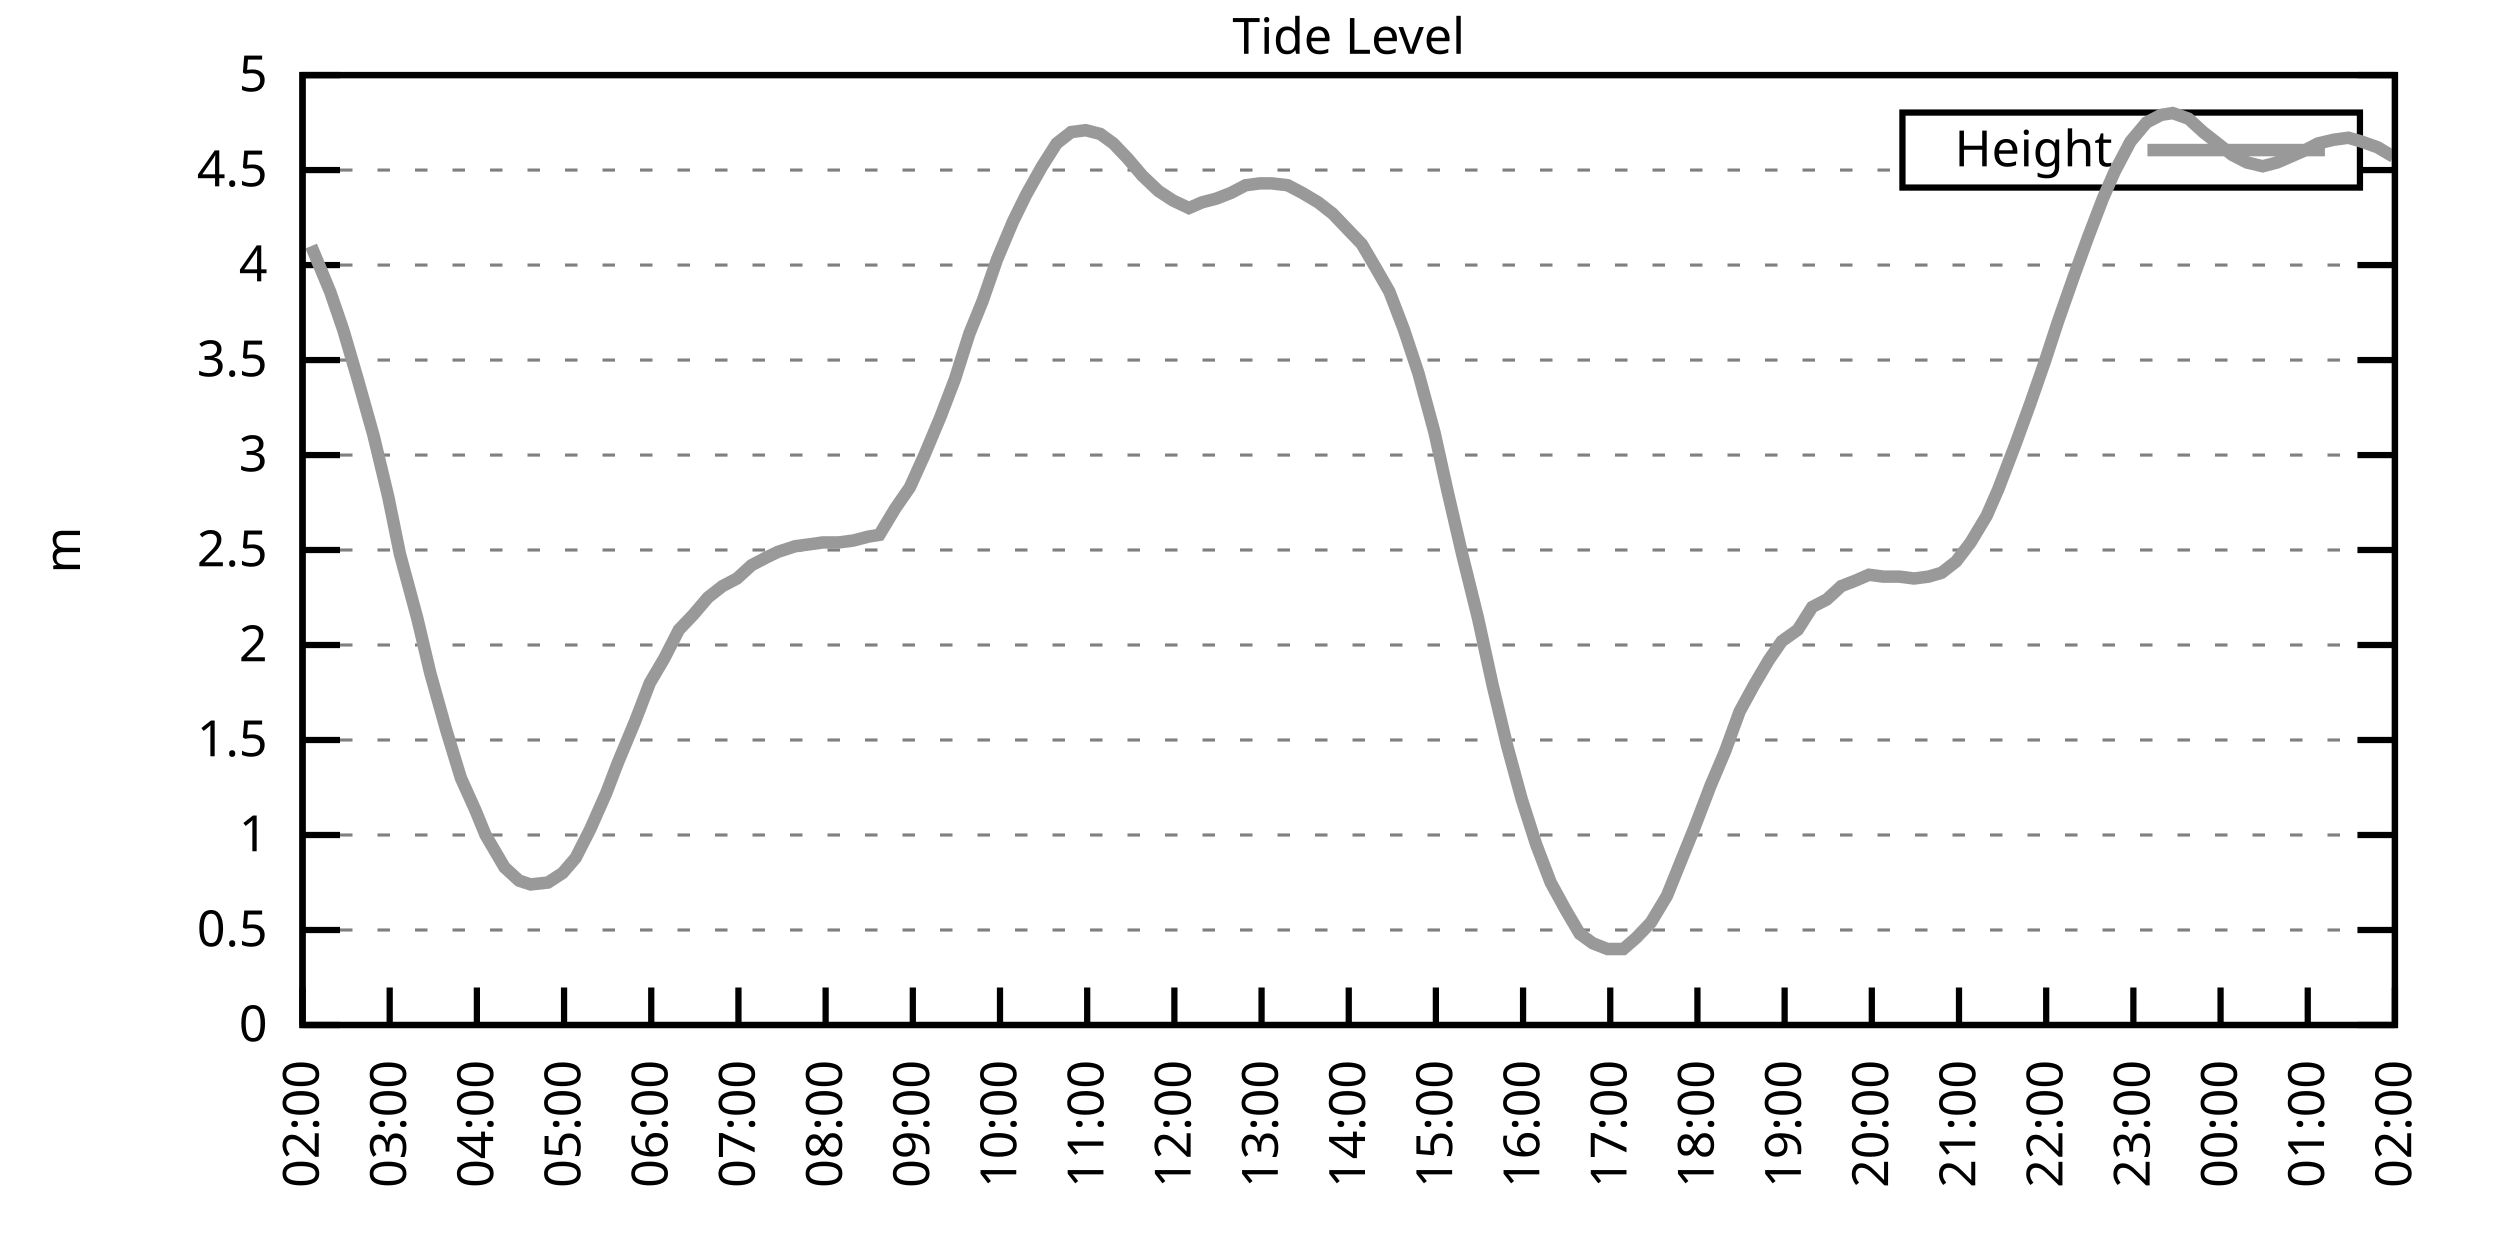
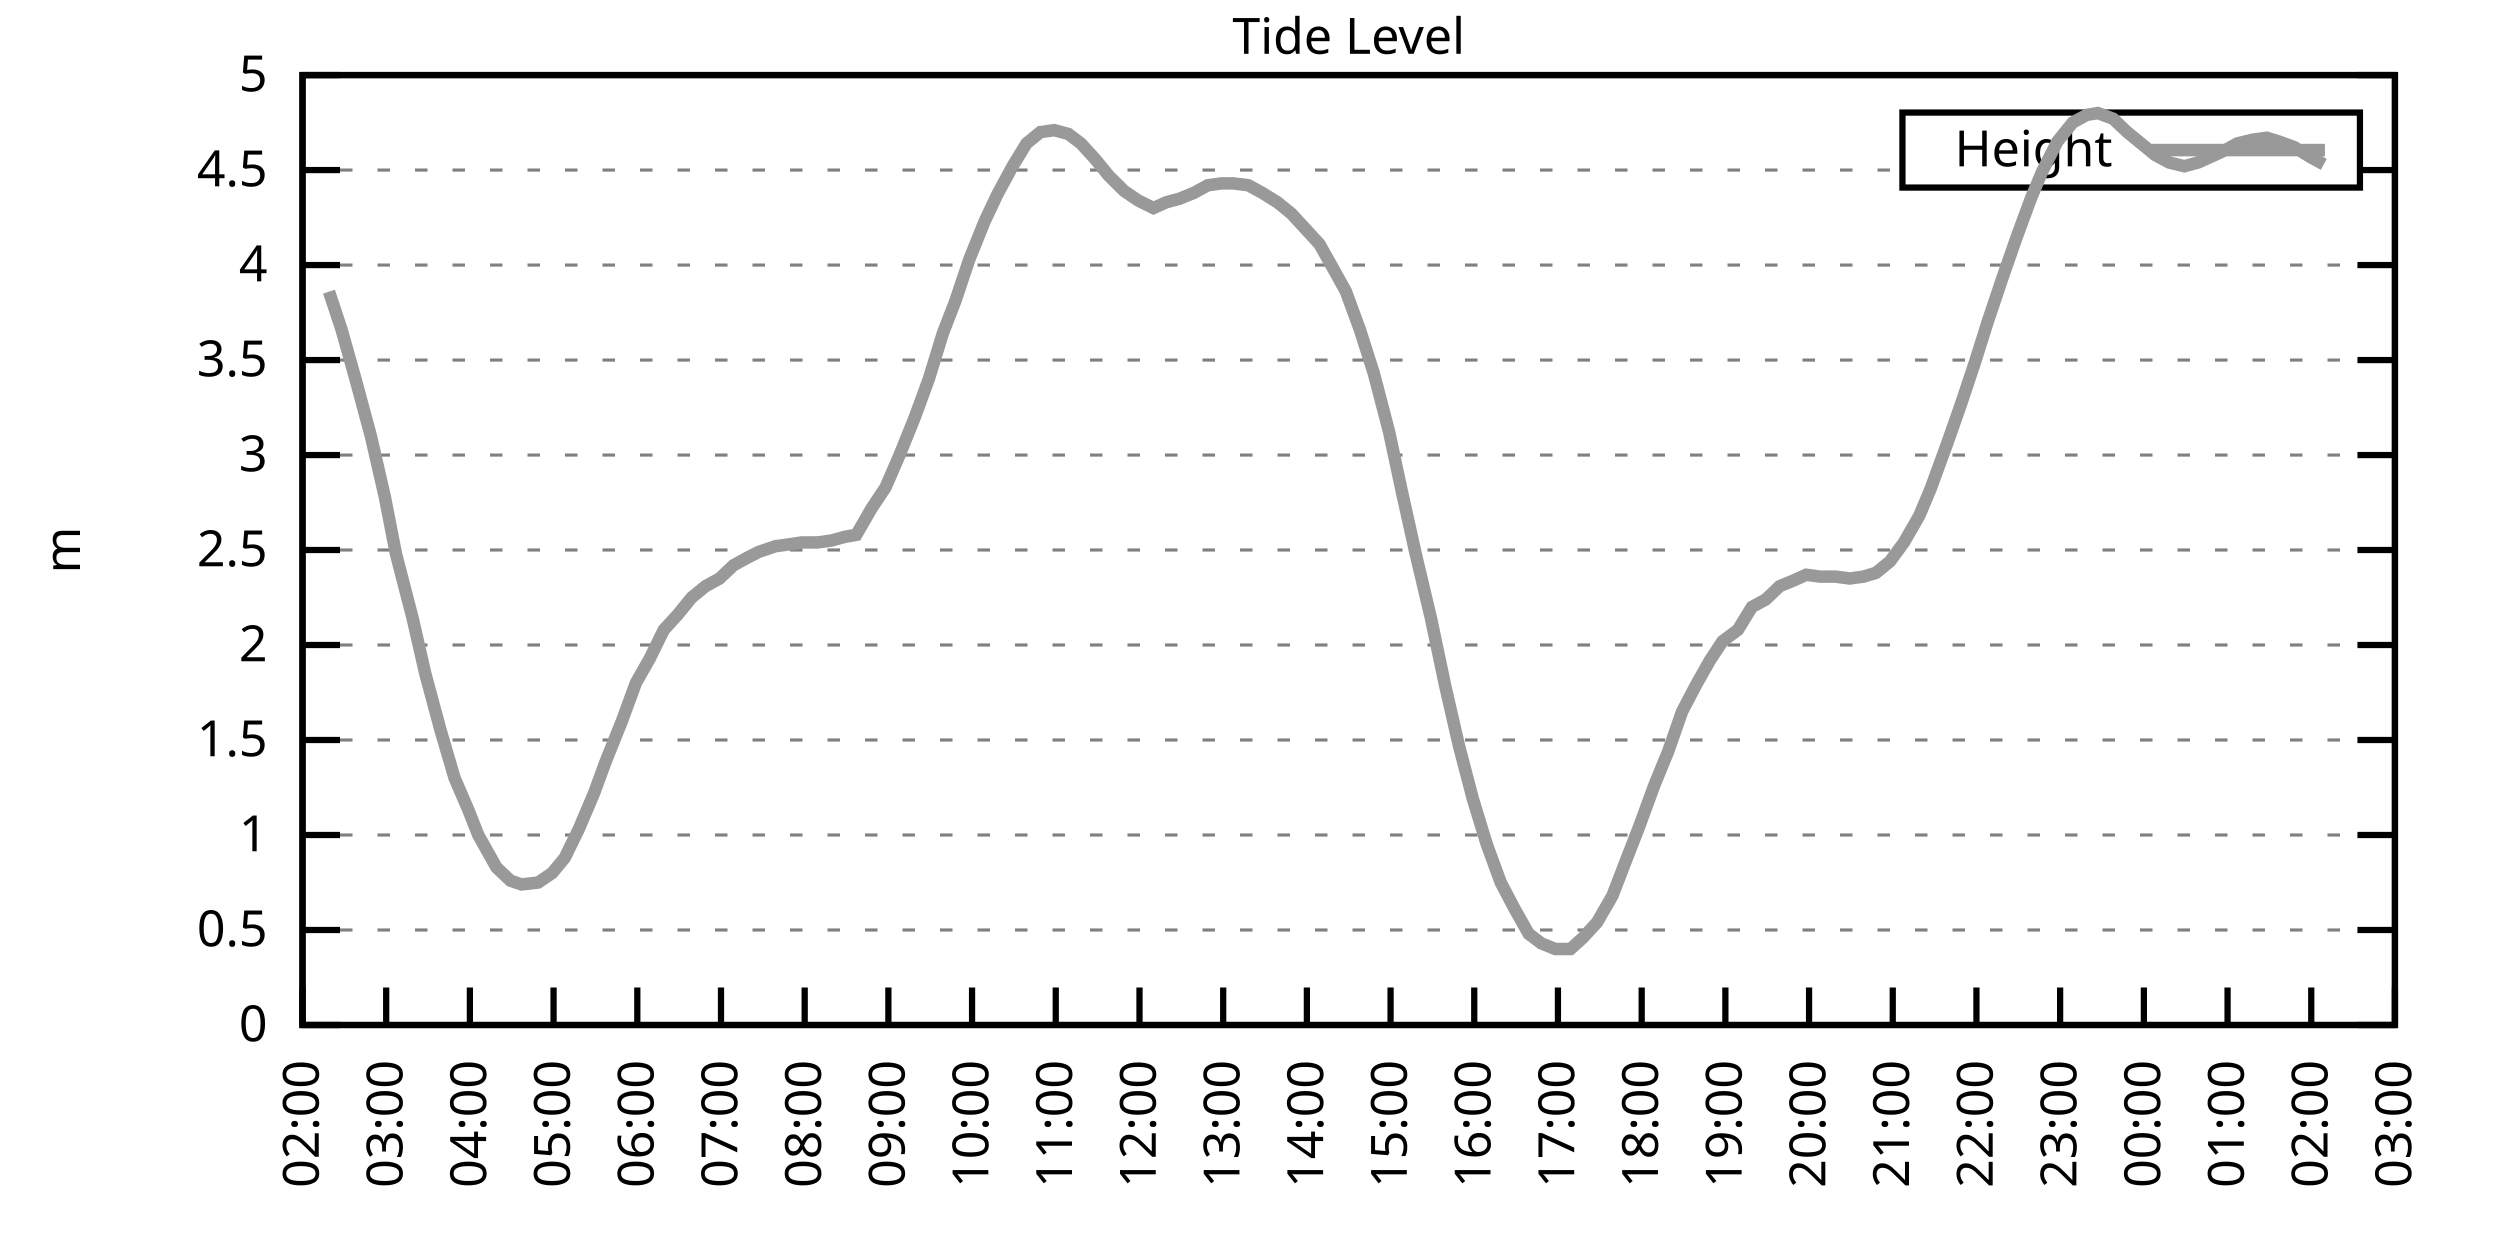
<svg xmlns="http://www.w3.org/2000/svg" xmlns:xlink="http://www.w3.org/1999/xlink" width="400" height="200" viewBox="0 0 400 200">
  <g id="gnuplot_canvas">
    <rect x="0" y="0" width="400" height="200" fill="none" />
    <defs>
      <circle id="gpDot" r="0.5" stroke-width="0.5" stroke="currentColor" />
      <path id="gpPt0" stroke-width="0.333" stroke="currentColor" d="M-1,0 h2 M0,-1 v2" />
      <path id="gpPt1" stroke-width="0.333" stroke="currentColor" d="M-1,-1 L1,1 M1,-1 L-1,1" />
      <path id="gpPt2" stroke-width="0.333" stroke="currentColor" d="M-1,0 L1,0 M0,-1 L0,1 M-1,-1 L1,1 M-1,1 L1,-1" />
      <rect id="gpPt3" stroke-width="0.333" stroke="currentColor" x="-1" y="-1" width="2" height="2" />
      <rect id="gpPt4" stroke-width="0.333" stroke="currentColor" fill="currentColor" x="-1" y="-1" width="2" height="2" />
      <circle id="gpPt5" stroke-width="0.333" stroke="currentColor" cx="0" cy="0" r="1" />
      <use xlink:href="#gpPt5" id="gpPt6" fill="currentColor" stroke="none" />
      <path id="gpPt7" stroke-width="0.333" stroke="currentColor" d="M0,-1.33 L-1.33,0.67 L1.33,0.67 z" />
      <use xlink:href="#gpPt7" id="gpPt8" fill="currentColor" stroke="none" />
      <use xlink:href="#gpPt7" id="gpPt9" stroke="currentColor" transform="rotate(180)" />
      <use xlink:href="#gpPt9" id="gpPt10" fill="currentColor" stroke="none" />
      <use xlink:href="#gpPt3" id="gpPt11" stroke="currentColor" transform="rotate(45)" />
      <use xlink:href="#gpPt11" id="gpPt12" fill="currentColor" stroke="none" />
      <path id="gpPt13" stroke-width="0.333" stroke="currentColor" d="M0,1.330 L1.265,0.411 L0.782,-1.067 L-0.782,-1.076 L-1.265,0.411 z" />
      <use xlink:href="#gpPt13" id="gpPt14" fill="currentColor" stroke="none" />
      <filter id="textbox" filterUnits="objectBoundingBox" x="0" y="0" height="1" width="1">
        <feFlood flood-color="white" flood-opacity="1" result="bgnd" />
        <feComposite in="SourceGraphic" in2="bgnd" operator="atop" />
      </filter>
      <filter id="greybox" filterUnits="objectBoundingBox" x="0" y="0" height="1" width="1">
        <feFlood flood-color="lightgrey" flood-opacity="1" result="grey" />
        <feComposite in="SourceGraphic" in2="grey" operator="atop" />
      </filter>
    </defs>
    <g fill="none" color="white" stroke="currentColor" stroke-width="1.00" stroke-linecap="butt" stroke-linejoin="miter">
</g>
    <g fill="none" color="black" stroke="currentColor" stroke-width="1.00" stroke-linecap="butt" stroke-linejoin="miter">
      <g stroke="none" shape-rendering="crispEdges">
        <polygon fill="rgb(255, 255, 255)" points="48.40,164.00 383.18,164.00 383.18,12.02 48.40,12.02 " />
      </g>
    </g>
    <g fill="none" color="black" stroke="currentColor" stroke-width="1.00" stroke-linecap="butt" stroke-linejoin="miter">
</g>
    <g fill="none" color="black" stroke="black" stroke-width="0.50" stroke-linecap="butt" stroke-linejoin="miter">
</g>
    <g fill="none" color="gray" stroke="currentColor" stroke-width="0.50" stroke-linecap="butt" stroke-linejoin="miter">
      <path stroke="gray" stroke-dasharray="2,4" class="gridline" d="M48.40,164.00 L383.19,164.00  " />
    </g>
    <g fill="none" color="gray" stroke="gray" stroke-width="1.00" stroke-linecap="butt" stroke-linejoin="miter">
</g>
    <g fill="none" color="black" stroke="currentColor" stroke-width="1.00" stroke-linecap="butt" stroke-linejoin="miter">
      <path stroke="black" d="M48.40,164.00 L54.40,164.00 M383.19,164.00 L377.19,164.00  " />
      <g transform="translate(42.80,166.60)" stroke="none" fill="black" font-family="Sans" font-size="8.00" text-anchor="end">
        <text>
          <tspan font-family="Sans"> 0</tspan>
        </text>
      </g>
    </g>
    <g fill="none" color="black" stroke="currentColor" stroke-width="1.00" stroke-linecap="butt" stroke-linejoin="miter">
</g>
    <g fill="none" color="black" stroke="black" stroke-width="0.50" stroke-linecap="butt" stroke-linejoin="miter">
</g>
    <g fill="none" color="gray" stroke="currentColor" stroke-width="0.50" stroke-linecap="butt" stroke-linejoin="miter">
      <path stroke="gray" stroke-dasharray="2,4" class="gridline" d="M48.40,148.80 L383.19,148.80  " />
    </g>
    <g fill="none" color="gray" stroke="gray" stroke-width="1.00" stroke-linecap="butt" stroke-linejoin="miter">
</g>
    <g fill="none" color="black" stroke="currentColor" stroke-width="1.00" stroke-linecap="butt" stroke-linejoin="miter">
      <path stroke="black" d="M48.40,148.80 L54.40,148.80 M383.19,148.80 L377.19,148.80  " />
      <g transform="translate(42.80,151.40)" stroke="none" fill="black" font-family="Sans" font-size="8.00" text-anchor="end">
        <text>
          <tspan font-family="Sans"> 0.5</tspan>
        </text>
      </g>
    </g>
    <g fill="none" color="black" stroke="currentColor" stroke-width="1.00" stroke-linecap="butt" stroke-linejoin="miter">
</g>
    <g fill="none" color="black" stroke="black" stroke-width="0.50" stroke-linecap="butt" stroke-linejoin="miter">
</g>
    <g fill="none" color="gray" stroke="currentColor" stroke-width="0.50" stroke-linecap="butt" stroke-linejoin="miter">
      <path stroke="gray" stroke-dasharray="2,4" class="gridline" d="M48.40,133.60 L383.19,133.60  " />
    </g>
    <g fill="none" color="gray" stroke="gray" stroke-width="1.00" stroke-linecap="butt" stroke-linejoin="miter">
</g>
    <g fill="none" color="black" stroke="currentColor" stroke-width="1.00" stroke-linecap="butt" stroke-linejoin="miter">
      <path stroke="black" d="M48.40,133.60 L54.40,133.60 M383.19,133.60 L377.19,133.60  " />
      <g transform="translate(42.80,136.20)" stroke="none" fill="black" font-family="Sans" font-size="8.00" text-anchor="end">
        <text>
          <tspan font-family="Sans"> 1</tspan>
        </text>
      </g>
    </g>
    <g fill="none" color="black" stroke="currentColor" stroke-width="1.00" stroke-linecap="butt" stroke-linejoin="miter">
</g>
    <g fill="none" color="black" stroke="black" stroke-width="0.50" stroke-linecap="butt" stroke-linejoin="miter">
</g>
    <g fill="none" color="gray" stroke="currentColor" stroke-width="0.50" stroke-linecap="butt" stroke-linejoin="miter">
      <path stroke="gray" stroke-dasharray="2,4" class="gridline" d="M48.40,118.40 L383.19,118.40  " />
    </g>
    <g fill="none" color="gray" stroke="gray" stroke-width="1.00" stroke-linecap="butt" stroke-linejoin="miter">
</g>
    <g fill="none" color="black" stroke="currentColor" stroke-width="1.00" stroke-linecap="butt" stroke-linejoin="miter">
      <path stroke="black" d="M48.40,118.40 L54.40,118.40 M383.19,118.40 L377.19,118.40  " />
      <g transform="translate(42.80,121.00)" stroke="none" fill="black" font-family="Sans" font-size="8.00" text-anchor="end">
        <text>
          <tspan font-family="Sans"> 1.5</tspan>
        </text>
      </g>
    </g>
    <g fill="none" color="black" stroke="currentColor" stroke-width="1.00" stroke-linecap="butt" stroke-linejoin="miter">
</g>
    <g fill="none" color="black" stroke="black" stroke-width="0.50" stroke-linecap="butt" stroke-linejoin="miter">
</g>
    <g fill="none" color="gray" stroke="currentColor" stroke-width="0.50" stroke-linecap="butt" stroke-linejoin="miter">
      <path stroke="gray" stroke-dasharray="2,4" class="gridline" d="M48.40,103.20 L383.19,103.20  " />
    </g>
    <g fill="none" color="gray" stroke="gray" stroke-width="1.00" stroke-linecap="butt" stroke-linejoin="miter">
</g>
    <g fill="none" color="black" stroke="currentColor" stroke-width="1.00" stroke-linecap="butt" stroke-linejoin="miter">
      <path stroke="black" d="M48.40,103.20 L54.40,103.20 M383.19,103.20 L377.19,103.20  " />
      <g transform="translate(42.80,105.80)" stroke="none" fill="black" font-family="Sans" font-size="8.00" text-anchor="end">
        <text>
          <tspan font-family="Sans"> 2</tspan>
        </text>
      </g>
    </g>
    <g fill="none" color="black" stroke="currentColor" stroke-width="1.00" stroke-linecap="butt" stroke-linejoin="miter">
</g>
    <g fill="none" color="black" stroke="black" stroke-width="0.50" stroke-linecap="butt" stroke-linejoin="miter">
</g>
    <g fill="none" color="gray" stroke="currentColor" stroke-width="0.50" stroke-linecap="butt" stroke-linejoin="miter">
      <path stroke="gray" stroke-dasharray="2,4" class="gridline" d="M48.40,88.00 L383.19,88.00  " />
    </g>
    <g fill="none" color="gray" stroke="gray" stroke-width="1.00" stroke-linecap="butt" stroke-linejoin="miter">
</g>
    <g fill="none" color="black" stroke="currentColor" stroke-width="1.00" stroke-linecap="butt" stroke-linejoin="miter">
      <path stroke="black" d="M48.40,88.00 L54.40,88.00 M383.19,88.00 L377.19,88.00  " />
      <g transform="translate(42.80,90.60)" stroke="none" fill="black" font-family="Sans" font-size="8.00" text-anchor="end">
        <text>
          <tspan font-family="Sans"> 2.5</tspan>
        </text>
      </g>
    </g>
    <g fill="none" color="black" stroke="currentColor" stroke-width="1.00" stroke-linecap="butt" stroke-linejoin="miter">
</g>
    <g fill="none" color="black" stroke="black" stroke-width="0.50" stroke-linecap="butt" stroke-linejoin="miter">
</g>
    <g fill="none" color="gray" stroke="currentColor" stroke-width="0.50" stroke-linecap="butt" stroke-linejoin="miter">
      <path stroke="gray" stroke-dasharray="2,4" class="gridline" d="M48.40,72.81 L383.19,72.81  " />
    </g>
    <g fill="none" color="gray" stroke="gray" stroke-width="1.00" stroke-linecap="butt" stroke-linejoin="miter">
</g>
    <g fill="none" color="black" stroke="currentColor" stroke-width="1.00" stroke-linecap="butt" stroke-linejoin="miter">
      <path stroke="black" d="M48.40,72.81 L54.40,72.81 M383.19,72.81 L377.19,72.81  " />
      <g transform="translate(42.80,75.41)" stroke="none" fill="black" font-family="Sans" font-size="8.00" text-anchor="end">
        <text>
          <tspan font-family="Sans"> 3</tspan>
        </text>
      </g>
    </g>
    <g fill="none" color="black" stroke="currentColor" stroke-width="1.00" stroke-linecap="butt" stroke-linejoin="miter">
</g>
    <g fill="none" color="black" stroke="black" stroke-width="0.50" stroke-linecap="butt" stroke-linejoin="miter">
</g>
    <g fill="none" color="gray" stroke="currentColor" stroke-width="0.50" stroke-linecap="butt" stroke-linejoin="miter">
      <path stroke="gray" stroke-dasharray="2,4" class="gridline" d="M48.40,57.61 L383.19,57.61  " />
    </g>
    <g fill="none" color="gray" stroke="gray" stroke-width="1.00" stroke-linecap="butt" stroke-linejoin="miter">
</g>
    <g fill="none" color="black" stroke="currentColor" stroke-width="1.00" stroke-linecap="butt" stroke-linejoin="miter">
      <path stroke="black" d="M48.40,57.61 L54.40,57.61 M383.19,57.61 L377.19,57.61  " />
      <g transform="translate(42.80,60.21)" stroke="none" fill="black" font-family="Sans" font-size="8.00" text-anchor="end">
        <text>
          <tspan font-family="Sans"> 3.5</tspan>
        </text>
      </g>
    </g>
    <g fill="none" color="black" stroke="currentColor" stroke-width="1.00" stroke-linecap="butt" stroke-linejoin="miter">
</g>
    <g fill="none" color="black" stroke="black" stroke-width="0.50" stroke-linecap="butt" stroke-linejoin="miter">
</g>
    <g fill="none" color="gray" stroke="currentColor" stroke-width="0.50" stroke-linecap="butt" stroke-linejoin="miter">
      <path stroke="gray" stroke-dasharray="2,4" class="gridline" d="M48.40,42.41 L383.19,42.41  " />
    </g>
    <g fill="none" color="gray" stroke="gray" stroke-width="1.00" stroke-linecap="butt" stroke-linejoin="miter">
</g>
    <g fill="none" color="black" stroke="currentColor" stroke-width="1.00" stroke-linecap="butt" stroke-linejoin="miter">
      <path stroke="black" d="M48.40,42.41 L54.40,42.41 M383.19,42.41 L377.19,42.41  " />
      <g transform="translate(42.80,45.01)" stroke="none" fill="black" font-family="Sans" font-size="8.00" text-anchor="end">
        <text>
          <tspan font-family="Sans"> 4</tspan>
        </text>
      </g>
    </g>
    <g fill="none" color="black" stroke="currentColor" stroke-width="1.00" stroke-linecap="butt" stroke-linejoin="miter">
</g>
    <g fill="none" color="black" stroke="black" stroke-width="0.50" stroke-linecap="butt" stroke-linejoin="miter">
</g>
    <g fill="none" color="gray" stroke="currentColor" stroke-width="0.50" stroke-linecap="butt" stroke-linejoin="miter">
      <path stroke="gray" stroke-dasharray="2,4" class="gridline" d="M48.40,27.21 L304.39,27.21 M377.59,27.21 L383.19,27.21  " />
    </g>
    <g fill="none" color="gray" stroke="gray" stroke-width="1.00" stroke-linecap="butt" stroke-linejoin="miter">
</g>
    <g fill="none" color="black" stroke="currentColor" stroke-width="1.00" stroke-linecap="butt" stroke-linejoin="miter">
      <path stroke="black" d="M48.40,27.21 L54.40,27.21 M383.19,27.21 L377.19,27.21  " />
      <g transform="translate(42.80,29.81)" stroke="none" fill="black" font-family="Sans" font-size="8.00" text-anchor="end">
        <text>
          <tspan font-family="Sans"> 4.5</tspan>
        </text>
      </g>
    </g>
    <g fill="none" color="black" stroke="currentColor" stroke-width="1.00" stroke-linecap="butt" stroke-linejoin="miter">
</g>
    <g fill="none" color="black" stroke="black" stroke-width="0.50" stroke-linecap="butt" stroke-linejoin="miter">
</g>
    <g fill="none" color="gray" stroke="currentColor" stroke-width="0.50" stroke-linecap="butt" stroke-linejoin="miter">
      <path stroke="gray" stroke-dasharray="2,4" class="gridline" d="M48.40,12.01 L383.19,12.01  " />
    </g>
    <g fill="none" color="gray" stroke="gray" stroke-width="1.00" stroke-linecap="butt" stroke-linejoin="miter">
</g>
    <g fill="none" color="black" stroke="currentColor" stroke-width="1.00" stroke-linecap="butt" stroke-linejoin="miter">
      <path stroke="black" d="M48.40,12.01 L54.40,12.01 M383.19,12.01 L377.19,12.01  " />
      <g transform="translate(42.80,14.61)" stroke="none" fill="black" font-family="Sans" font-size="8.00" text-anchor="end">
        <text>
          <tspan font-family="Sans"> 5</tspan>
        </text>
      </g>
    </g>
    <g fill="none" color="black" stroke="currentColor" stroke-width="1.00" stroke-linecap="butt" stroke-linejoin="miter">
      <path stroke="black" d="M48.40,164.00 L48.40,158.00  " />
      <g transform="translate(51.00,169.60) rotate(270.00)" stroke="none" fill="black" font-family="Sans" font-size="8.00" text-anchor="end">
        <text>
          <tspan font-family="Sans">02:00</tspan>
        </text>
      </g>
    </g>
    <g fill="none" color="black" stroke="currentColor" stroke-width="1.00" stroke-linecap="butt" stroke-linejoin="miter">
-       <path stroke="black" d="M62.35,164.00 L62.35,158.00  " />
-       <g transform="translate(64.95,169.60) rotate(270.00)" stroke="none" fill="black" font-family="Sans" font-size="8.00" text-anchor="end">
+       <path stroke="black" d="M61.79,164.00 L61.79,158.00  " />
+       <g transform="translate(64.39,169.60) rotate(270.00)" stroke="none" fill="black" font-family="Sans" font-size="8.00" text-anchor="end">
        <text>
          <tspan font-family="Sans">03:00</tspan>
        </text>
      </g>
    </g>
    <g fill="none" color="black" stroke="currentColor" stroke-width="1.00" stroke-linecap="butt" stroke-linejoin="miter">
-       <path stroke="black" d="M76.30,164.00 L76.30,158.00  " />
-       <g transform="translate(78.90,169.60) rotate(270.00)" stroke="none" fill="black" font-family="Sans" font-size="8.00" text-anchor="end">
+       <path stroke="black" d="M75.18,164.00 L75.18,158.00  " />
+       <g transform="translate(77.78,169.60) rotate(270.00)" stroke="none" fill="black" font-family="Sans" font-size="8.00" text-anchor="end">
        <text>
          <tspan font-family="Sans">04:00</tspan>
        </text>
      </g>
    </g>
    <g fill="none" color="black" stroke="currentColor" stroke-width="1.00" stroke-linecap="butt" stroke-linejoin="miter">
-       <path stroke="black" d="M90.25,164.00 L90.25,158.00  " />
-       <g transform="translate(92.85,169.60) rotate(270.00)" stroke="none" fill="black" font-family="Sans" font-size="8.00" text-anchor="end">
+       <path stroke="black" d="M88.57,164.00 L88.57,158.00  " />
+       <g transform="translate(91.17,169.60) rotate(270.00)" stroke="none" fill="black" font-family="Sans" font-size="8.00" text-anchor="end">
        <text>
          <tspan font-family="Sans">05:00</tspan>
        </text>
      </g>
    </g>
    <g fill="none" color="black" stroke="currentColor" stroke-width="1.00" stroke-linecap="butt" stroke-linejoin="miter">
-       <path stroke="black" d="M104.20,164.00 L104.20,158.00  " />
-       <g transform="translate(106.80,169.60) rotate(270.00)" stroke="none" fill="black" font-family="Sans" font-size="8.00" text-anchor="end">
+       <path stroke="black" d="M101.97,164.00 L101.97,158.00  " />
+       <g transform="translate(104.57,169.60) rotate(270.00)" stroke="none" fill="black" font-family="Sans" font-size="8.00" text-anchor="end">
        <text>
          <tspan font-family="Sans">06:00</tspan>
        </text>
      </g>
    </g>
    <g fill="none" color="black" stroke="currentColor" stroke-width="1.00" stroke-linecap="butt" stroke-linejoin="miter">
-       <path stroke="black" d="M118.15,164.00 L118.15,158.00  " />
-       <g transform="translate(120.75,169.60) rotate(270.00)" stroke="none" fill="black" font-family="Sans" font-size="8.00" text-anchor="end">
+       <path stroke="black" d="M115.36,164.00 L115.36,158.00  " />
+       <g transform="translate(117.96,169.60) rotate(270.00)" stroke="none" fill="black" font-family="Sans" font-size="8.00" text-anchor="end">
        <text>
          <tspan font-family="Sans">07:00</tspan>
        </text>
      </g>
    </g>
    <g fill="none" color="black" stroke="currentColor" stroke-width="1.00" stroke-linecap="butt" stroke-linejoin="miter">
-       <path stroke="black" d="M132.10,164.00 L132.10,158.00  " />
-       <g transform="translate(134.70,169.60) rotate(270.00)" stroke="none" fill="black" font-family="Sans" font-size="8.00" text-anchor="end">
+       <path stroke="black" d="M128.75,164.00 L128.75,158.00  " />
+       <g transform="translate(131.35,169.60) rotate(270.00)" stroke="none" fill="black" font-family="Sans" font-size="8.00" text-anchor="end">
        <text>
          <tspan font-family="Sans">08:00</tspan>
        </text>
      </g>
    </g>
    <g fill="none" color="black" stroke="currentColor" stroke-width="1.00" stroke-linecap="butt" stroke-linejoin="miter">
-       <path stroke="black" d="M146.05,164.00 L146.05,158.00  " />
-       <g transform="translate(148.65,169.60) rotate(270.00)" stroke="none" fill="black" font-family="Sans" font-size="8.00" text-anchor="end">
+       <path stroke="black" d="M142.14,164.00 L142.14,158.00  " />
+       <g transform="translate(144.74,169.60) rotate(270.00)" stroke="none" fill="black" font-family="Sans" font-size="8.00" text-anchor="end">
        <text>
          <tspan font-family="Sans">09:00</tspan>
        </text>
      </g>
    </g>
    <g fill="none" color="black" stroke="currentColor" stroke-width="1.00" stroke-linecap="butt" stroke-linejoin="miter">
-       <path stroke="black" d="M160.00,164.00 L160.00,158.00  " />
-       <g transform="translate(162.60,169.60) rotate(270.00)" stroke="none" fill="black" font-family="Sans" font-size="8.00" text-anchor="end">
+       <path stroke="black" d="M155.53,164.00 L155.53,158.00  " />
+       <g transform="translate(158.13,169.60) rotate(270.00)" stroke="none" fill="black" font-family="Sans" font-size="8.00" text-anchor="end">
        <text>
          <tspan font-family="Sans">10:00</tspan>
        </text>
      </g>
    </g>
    <g fill="none" color="black" stroke="currentColor" stroke-width="1.00" stroke-linecap="butt" stroke-linejoin="miter">
-       <path stroke="black" d="M173.95,164.00 L173.95,158.00  " />
-       <g transform="translate(176.55,169.60) rotate(270.00)" stroke="none" fill="black" font-family="Sans" font-size="8.00" text-anchor="end">
+       <path stroke="black" d="M168.92,164.00 L168.92,158.00  " />
+       <g transform="translate(171.52,169.60) rotate(270.00)" stroke="none" fill="black" font-family="Sans" font-size="8.00" text-anchor="end">
        <text>
          <tspan font-family="Sans">11:00</tspan>
        </text>
      </g>
    </g>
    <g fill="none" color="black" stroke="currentColor" stroke-width="1.00" stroke-linecap="butt" stroke-linejoin="miter">
-       <path stroke="black" d="M187.90,164.00 L187.90,158.00  " />
-       <g transform="translate(190.50,169.60) rotate(270.00)" stroke="none" fill="black" font-family="Sans" font-size="8.00" text-anchor="end">
+       <path stroke="black" d="M182.32,164.00 L182.32,158.00  " />
+       <g transform="translate(184.92,169.60) rotate(270.00)" stroke="none" fill="black" font-family="Sans" font-size="8.00" text-anchor="end">
        <text>
          <tspan font-family="Sans">12:00</tspan>
        </text>
      </g>
    </g>
    <g fill="none" color="black" stroke="currentColor" stroke-width="1.00" stroke-linecap="butt" stroke-linejoin="miter">
-       <path stroke="black" d="M201.85,164.00 L201.85,158.00  " />
-       <g transform="translate(204.45,169.60) rotate(270.00)" stroke="none" fill="black" font-family="Sans" font-size="8.00" text-anchor="end">
+       <path stroke="black" d="M195.71,164.00 L195.71,158.00  " />
+       <g transform="translate(198.31,169.60) rotate(270.00)" stroke="none" fill="black" font-family="Sans" font-size="8.00" text-anchor="end">
        <text>
          <tspan font-family="Sans">13:00</tspan>
        </text>
      </g>
    </g>
    <g fill="none" color="black" stroke="currentColor" stroke-width="1.00" stroke-linecap="butt" stroke-linejoin="miter">
-       <path stroke="black" d="M215.80,164.00 L215.80,158.00  " />
-       <g transform="translate(218.40,169.60) rotate(270.00)" stroke="none" fill="black" font-family="Sans" font-size="8.00" text-anchor="end">
+       <path stroke="black" d="M209.10,164.00 L209.10,158.00  " />
+       <g transform="translate(211.70,169.60) rotate(270.00)" stroke="none" fill="black" font-family="Sans" font-size="8.00" text-anchor="end">
        <text>
          <tspan font-family="Sans">14:00</tspan>
        </text>
      </g>
    </g>
    <g fill="none" color="black" stroke="currentColor" stroke-width="1.00" stroke-linecap="butt" stroke-linejoin="miter">
-       <path stroke="black" d="M229.74,164.00 L229.74,158.00  " />
-       <g transform="translate(232.34,169.60) rotate(270.00)" stroke="none" fill="black" font-family="Sans" font-size="8.00" text-anchor="end">
+       <path stroke="black" d="M222.49,164.00 L222.49,158.00  " />
+       <g transform="translate(225.09,169.60) rotate(270.00)" stroke="none" fill="black" font-family="Sans" font-size="8.00" text-anchor="end">
        <text>
          <tspan font-family="Sans">15:00</tspan>
        </text>
      </g>
    </g>
    <g fill="none" color="black" stroke="currentColor" stroke-width="1.00" stroke-linecap="butt" stroke-linejoin="miter">
-       <path stroke="black" d="M243.69,164.00 L243.69,158.00  " />
-       <g transform="translate(246.29,169.60) rotate(270.00)" stroke="none" fill="black" font-family="Sans" font-size="8.00" text-anchor="end">
+       <path stroke="black" d="M235.88,164.00 L235.88,158.00  " />
+       <g transform="translate(238.48,169.60) rotate(270.00)" stroke="none" fill="black" font-family="Sans" font-size="8.00" text-anchor="end">
        <text>
          <tspan font-family="Sans">16:00</tspan>
        </text>
      </g>
    </g>
    <g fill="none" color="black" stroke="currentColor" stroke-width="1.00" stroke-linecap="butt" stroke-linejoin="miter">
-       <path stroke="black" d="M257.64,164.00 L257.64,158.00  " />
-       <g transform="translate(260.24,169.60) rotate(270.00)" stroke="none" fill="black" font-family="Sans" font-size="8.00" text-anchor="end">
+       <path stroke="black" d="M249.27,164.00 L249.27,158.00  " />
+       <g transform="translate(251.87,169.60) rotate(270.00)" stroke="none" fill="black" font-family="Sans" font-size="8.00" text-anchor="end">
        <text>
          <tspan font-family="Sans">17:00</tspan>
        </text>
      </g>
    </g>
    <g fill="none" color="black" stroke="currentColor" stroke-width="1.00" stroke-linecap="butt" stroke-linejoin="miter">
-       <path stroke="black" d="M271.59,164.00 L271.59,158.00  " />
-       <g transform="translate(274.19,169.60) rotate(270.00)" stroke="none" fill="black" font-family="Sans" font-size="8.00" text-anchor="end">
+       <path stroke="black" d="M262.67,164.00 L262.67,158.00  " />
+       <g transform="translate(265.27,169.60) rotate(270.00)" stroke="none" fill="black" font-family="Sans" font-size="8.00" text-anchor="end">
        <text>
          <tspan font-family="Sans">18:00</tspan>
        </text>
      </g>
    </g>
    <g fill="none" color="black" stroke="currentColor" stroke-width="1.00" stroke-linecap="butt" stroke-linejoin="miter">
-       <path stroke="black" d="M285.54,164.00 L285.54,158.00  " />
-       <g transform="translate(288.14,169.60) rotate(270.00)" stroke="none" fill="black" font-family="Sans" font-size="8.00" text-anchor="end">
+       <path stroke="black" d="M276.06,164.00 L276.06,158.00  " />
+       <g transform="translate(278.66,169.60) rotate(270.00)" stroke="none" fill="black" font-family="Sans" font-size="8.00" text-anchor="end">
        <text>
          <tspan font-family="Sans">19:00</tspan>
        </text>
      </g>
    </g>
    <g fill="none" color="black" stroke="currentColor" stroke-width="1.00" stroke-linecap="butt" stroke-linejoin="miter">
-       <path stroke="black" d="M299.49,164.00 L299.49,158.00  " />
-       <g transform="translate(302.09,169.60) rotate(270.00)" stroke="none" fill="black" font-family="Sans" font-size="8.00" text-anchor="end">
+       <path stroke="black" d="M289.45,164.00 L289.45,158.00  " />
+       <g transform="translate(292.05,169.60) rotate(270.00)" stroke="none" fill="black" font-family="Sans" font-size="8.00" text-anchor="end">
        <text>
          <tspan font-family="Sans">20:00</tspan>
        </text>
      </g>
    </g>
    <g fill="none" color="black" stroke="currentColor" stroke-width="1.00" stroke-linecap="butt" stroke-linejoin="miter">
-       <path stroke="black" d="M313.44,164.00 L313.44,158.00  " />
-       <g transform="translate(316.04,169.60) rotate(270.00)" stroke="none" fill="black" font-family="Sans" font-size="8.00" text-anchor="end">
+       <path stroke="black" d="M302.84,164.00 L302.84,158.00  " />
+       <g transform="translate(305.44,169.60) rotate(270.00)" stroke="none" fill="black" font-family="Sans" font-size="8.00" text-anchor="end">
        <text>
          <tspan font-family="Sans">21:00</tspan>
        </text>
      </g>
    </g>
    <g fill="none" color="black" stroke="currentColor" stroke-width="1.00" stroke-linecap="butt" stroke-linejoin="miter">
-       <path stroke="black" d="M327.39,164.00 L327.39,158.00  " />
-       <g transform="translate(329.99,169.60) rotate(270.00)" stroke="none" fill="black" font-family="Sans" font-size="8.00" text-anchor="end">
+       <path stroke="black" d="M316.23,164.00 L316.23,158.00  " />
+       <g transform="translate(318.83,169.60) rotate(270.00)" stroke="none" fill="black" font-family="Sans" font-size="8.00" text-anchor="end">
        <text>
          <tspan font-family="Sans">22:00</tspan>
        </text>
      </g>
    </g>
    <g fill="none" color="black" stroke="currentColor" stroke-width="1.00" stroke-linecap="butt" stroke-linejoin="miter">
-       <path stroke="black" d="M341.34,164.00 L341.34,158.00  " />
-       <g transform="translate(343.94,169.60) rotate(270.00)" stroke="none" fill="black" font-family="Sans" font-size="8.00" text-anchor="end">
+       <path stroke="black" d="M329.62,164.00 L329.62,158.00  " />
+       <g transform="translate(332.22,169.60) rotate(270.00)" stroke="none" fill="black" font-family="Sans" font-size="8.00" text-anchor="end">
        <text>
          <tspan font-family="Sans">23:00</tspan>
        </text>
      </g>
    </g>
    <g fill="none" color="black" stroke="currentColor" stroke-width="1.00" stroke-linecap="butt" stroke-linejoin="miter">
-       <path stroke="black" d="M355.29,164.00 L355.29,158.00  " />
-       <g transform="translate(357.89,169.60) rotate(270.00)" stroke="none" fill="black" font-family="Sans" font-size="8.00" text-anchor="end">
+       <path stroke="black" d="M343.02,164.00 L343.02,158.00  " />
+       <g transform="translate(345.62,169.60) rotate(270.00)" stroke="none" fill="black" font-family="Sans" font-size="8.00" text-anchor="end">
        <text>
          <tspan font-family="Sans">00:00</tspan>
        </text>
      </g>
    </g>
    <g fill="none" color="black" stroke="currentColor" stroke-width="1.00" stroke-linecap="butt" stroke-linejoin="miter">
-       <path stroke="black" d="M369.24,164.00 L369.24,158.00  " />
-       <g transform="translate(371.84,169.60) rotate(270.00)" stroke="none" fill="black" font-family="Sans" font-size="8.00" text-anchor="end">
+       <path stroke="black" d="M356.41,164.00 L356.41,158.00  " />
+       <g transform="translate(359.01,169.60) rotate(270.00)" stroke="none" fill="black" font-family="Sans" font-size="8.00" text-anchor="end">
        <text>
          <tspan font-family="Sans">01:00</tspan>
+         </text>
+       </g>
+     </g>
+     <g fill="none" color="black" stroke="currentColor" stroke-width="1.00" stroke-linecap="butt" stroke-linejoin="miter">
+       <path stroke="black" d="M369.80,164.00 L369.80,158.00  " />
+       <g transform="translate(372.40,169.60) rotate(270.00)" stroke="none" fill="black" font-family="Sans" font-size="8.00" text-anchor="end">
+         <text>
+           <tspan font-family="Sans">02:00</tspan>
        </text>
      </g>
    </g>
    <g fill="none" color="black" stroke="currentColor" stroke-width="1.00" stroke-linecap="butt" stroke-linejoin="miter">
      <path stroke="black" d="M383.19,164.00 L383.19,158.00  " />
      <g transform="translate(385.79,169.60) rotate(270.00)" stroke="none" fill="black" font-family="Sans" font-size="8.00" text-anchor="end">
        <text>
-           <tspan font-family="Sans">02:00</tspan>
+           <tspan font-family="Sans">03:00</tspan>
        </text>
      </g>
    </g>
    <g fill="none" color="black" stroke="currentColor" stroke-width="1.00" stroke-linecap="butt" stroke-linejoin="miter">
</g>
    <g fill="none" color="black" stroke="currentColor" stroke-width="1.00" stroke-linecap="butt" stroke-linejoin="miter">
      <path stroke="black" d="M48.40,12.01 L48.40,164.00 L383.19,164.00 L383.19,12.01 L48.40,12.01 Z  " />
    </g>
    <g fill="none" color="black" stroke="currentColor" stroke-width="1.00" stroke-linecap="butt" stroke-linejoin="miter">
</g>
    <g fill="none" color="black" stroke="currentColor" stroke-width="1.00" stroke-linecap="butt" stroke-linejoin="miter">
      <path stroke="black" d="M304.39,30.01 L304.39,18.01 L377.59,18.01 L377.59,30.01 L304.39,30.01 Z  " />
    </g>
    <g id="Tide_level_plot_1">
      <g fill="none" color="white" stroke="black" stroke-width="2.00" stroke-linecap="butt" stroke-linejoin="miter">
</g>
      <g fill="none" color="black" stroke="currentColor" stroke-width="2.00" stroke-linecap="butt" stroke-linejoin="miter">
        <g transform="translate(337.99,26.61)" stroke="none" fill="black" font-family="Sans" font-size="8.00" text-anchor="end">
          <text>
            <tspan font-family="Sans">Height</tspan>
          </text>
        </g>
      </g>
      <g fill="none" color="black" stroke="currentColor" stroke-width="2.00" stroke-linecap="butt" stroke-linejoin="miter">
-         <path stroke="rgb(153, 153, 153)" d="M343.59,24.01 L371.99,24.01 M49.79,39.37 L52.82,46.66 L54.91,52.74 L57.23,60.65 L59.79,69.77 L62.12,79.49   L63.98,88.61 L66.77,98.95 L68.86,107.76 L71.42,116.88 L73.74,124.48 L76.07,129.65 L77.69,133.60 L80.72,138.77   L83.04,140.90 L84.90,141.51 L87.69,141.20 L90.02,139.68 L92.11,137.25 L94.43,132.69 L96.99,126.91 L98.85,122.05   L101.64,115.36 L103.97,109.28 L106.29,105.33 L108.62,100.77 L110.94,98.34 L113.27,95.60 L115.59,93.78 L117.92,92.56   L120.24,90.44 L122.57,89.22 L124.43,88.31 L127.22,87.40 L129.54,87.09 L131.63,86.79 L134.19,86.79 L136.51,86.49   L138.84,85.88 L140.70,85.57 L143.26,81.32 L145.58,77.97 L147.91,72.81 L150.46,66.73 L152.79,60.65 L155.11,53.35   L157.21,48.18 L159.53,41.50 L162.09,35.42 L164.18,31.16 L166.74,26.60 L169.06,22.95 L171.39,21.13 L173.71,20.83   L176.04,21.43 L178.13,22.95 L180.46,25.39 L182.78,28.12 L185.34,30.55 L187.66,32.07 L190.22,33.29 L192.31,32.38   L194.64,31.77 L196.96,30.86 L199.29,29.64 L201.61,29.34 L203.47,29.34 L206.03,29.64 L208.36,30.86 L210.91,32.38   L213.24,34.20 L215.56,36.63 L217.89,39.06 L220.21,43.02 L222.30,46.66 L224.63,52.74 L226.95,59.73 L229.51,69.16   L231.60,78.58 L233.93,88.61 L236.49,98.95 L238.81,109.59 L241.14,119.31 L243.46,127.83 L245.79,135.12 L248.11,141.20   L250.44,145.46 L252.76,149.41 L254.85,150.93 L257.18,151.84 L259.74,151.84 L261.83,150.02 L264.15,147.59 L266.71,143.33   L269.04,137.55 L271.13,132.39 L273.69,125.70 L276.01,120.23 L278.34,113.84 L280.66,109.59 L282.99,105.64 L285.08,102.60   L287.64,100.77 L289.96,97.12 L292.29,95.91 L294.61,93.78 L296.94,92.87 L299.03,91.96 L301.35,92.26 L303.91,92.26   L306.23,92.56 L308.56,92.26 L310.65,91.65 L312.98,89.83 L315.30,86.79 L317.86,82.53 L319.72,78.28 L322.51,70.98   L324.83,64.60 L327.16,57.91 L329.25,51.53 L331.81,44.23 L334.13,37.85 L336.46,31.77 L338.32,27.51 L340.88,22.65   L343.43,19.61 L345.76,18.39 L347.62,18.09 L350.18,19.00 L352.50,21.13 L354.83,22.95 L357.15,24.78 L359.48,25.99   L362.03,26.60 L364.36,25.99 L366.45,25.08 L368.54,24.17 L370.87,22.95 L373.43,22.35 L375.75,22.04 L377.84,22.65   L380.40,23.56 L382.96,25.08  " />
+         <path stroke="rgb(153, 153, 153)" d="M343.59,24.01 L371.99,24.01 M52.64,46.66 L54.65,52.74 L56.88,60.65 L59.34,69.77 L61.57,79.49 L63.35,88.61   L66.03,98.95 L68.04,107.76 L70.50,116.88 L72.73,124.48 L74.96,129.65 L76.52,133.60 L79.42,138.77 L81.66,140.90   L83.44,141.51 L86.12,141.20 L88.35,139.68 L90.36,137.25 L92.59,132.69 L95.05,126.91 L96.83,122.05 L99.51,115.36   L101.74,109.28 L103.98,105.33 L106.21,100.77 L108.44,98.34 L110.67,95.60 L112.90,93.78 L115.13,92.56 L117.37,90.44   L119.60,89.22 L121.38,88.31 L124.06,87.40 L126.29,87.09 L128.30,86.79 L130.76,86.79 L132.99,86.49 L135.22,85.88   L137.01,85.57 L139.46,81.32 L141.69,77.97 L143.93,72.81 L146.38,66.73 L148.61,60.65 L150.85,53.35 L152.85,48.18   L155.09,41.50 L157.54,35.42 L159.55,31.16 L162.01,26.60 L164.24,22.95 L166.47,21.13 L168.70,20.83 L170.93,21.43   L172.94,22.95 L175.17,25.39 L177.41,28.12 L179.86,30.55 L182.09,32.07 L184.55,33.29 L186.56,32.38 L188.79,31.77   L191.02,30.86 L193.25,29.64 L195.48,29.34 L197.27,29.34 L199.73,29.64 L201.96,30.86 L204.41,32.38 L206.64,34.20   L208.88,36.63 L211.11,39.06 L213.34,43.02 L215.35,46.66 L217.58,52.74 L219.81,59.73 L222.27,69.16 L224.28,78.58   L226.51,88.61 L228.96,98.95 L231.20,109.59 L233.43,119.31 L235.66,127.83 L237.89,135.12 L240.12,141.20 L242.36,145.46   L244.59,149.41 L246.60,150.93 L248.83,151.84 L251.28,151.84 L253.29,150.02 L255.52,147.59 L257.98,143.33 L260.21,137.55   L262.22,132.39 L264.67,125.70 L266.91,120.23 L269.14,113.84 L271.37,109.59 L273.60,105.64 L275.61,102.60 L278.07,100.77   L280.30,97.12 L282.53,95.91 L284.76,93.78 L286.99,92.87 L289.00,91.96 L291.23,92.26 L293.69,92.26 L295.92,92.56   L298.15,92.26 L300.16,91.65 L302.39,89.83 L304.63,86.79 L307.08,82.53 L308.87,78.28 L311.54,70.98 L313.78,64.60   L316.01,57.91 L318.02,51.53 L320.47,44.23 L322.70,37.85 L324.94,31.77 L326.72,27.51 L329.18,22.65 L331.63,19.61   L333.86,18.39 L335.65,18.09 L338.10,19.00 L340.34,21.13 L342.57,22.95 L344.80,24.78 L347.03,25.99 L349.49,26.60   L351.72,25.99 L353.73,25.08 L355.74,24.17 L357.97,22.95 L360.42,22.35 L362.66,22.04 L364.66,22.65 L367.12,23.56   L369.58,25.08 L371.81,26.30  " />
      </g>
    </g>
    <g fill="none" color="black" stroke="currentColor" stroke-width="2.00" stroke-linecap="butt" stroke-linejoin="miter">
</g>
    <g fill="none" color="black" stroke="black" stroke-width="1.00" stroke-linecap="butt" stroke-linejoin="miter">
</g>
    <g fill="none" color="black" stroke="currentColor" stroke-width="1.00" stroke-linecap="butt" stroke-linejoin="miter">
      <path stroke="black" d="M48.40,12.01 L48.40,164.00 L383.19,164.00 L383.19,12.01 L48.40,12.01 Z  " />
      <g transform="translate(12.80,88.01) rotate(270.00)" stroke="none" fill="black" font-family="Sans" font-size="8.00" text-anchor="middle">
        <text>
          <tspan font-family="Sans">m</tspan>
        </text>
      </g>
    </g>
    <g fill="none" color="black" stroke="currentColor" stroke-width="1.00" stroke-linecap="butt" stroke-linejoin="miter">
</g>
    <g fill="none" color="black" stroke="currentColor" stroke-width="1.00" stroke-linecap="butt" stroke-linejoin="miter">
      <g transform="translate(215.79,8.61)" stroke="none" fill="black" font-family="Sans" font-size="8.00" text-anchor="middle">
        <text>
          <tspan font-family="Sans">Tide Level</tspan>
        </text>
      </g>
    </g>
    <g fill="none" color="black" stroke="currentColor" stroke-width="1.00" stroke-linecap="butt" stroke-linejoin="miter">
</g>
  </g>
</svg>
